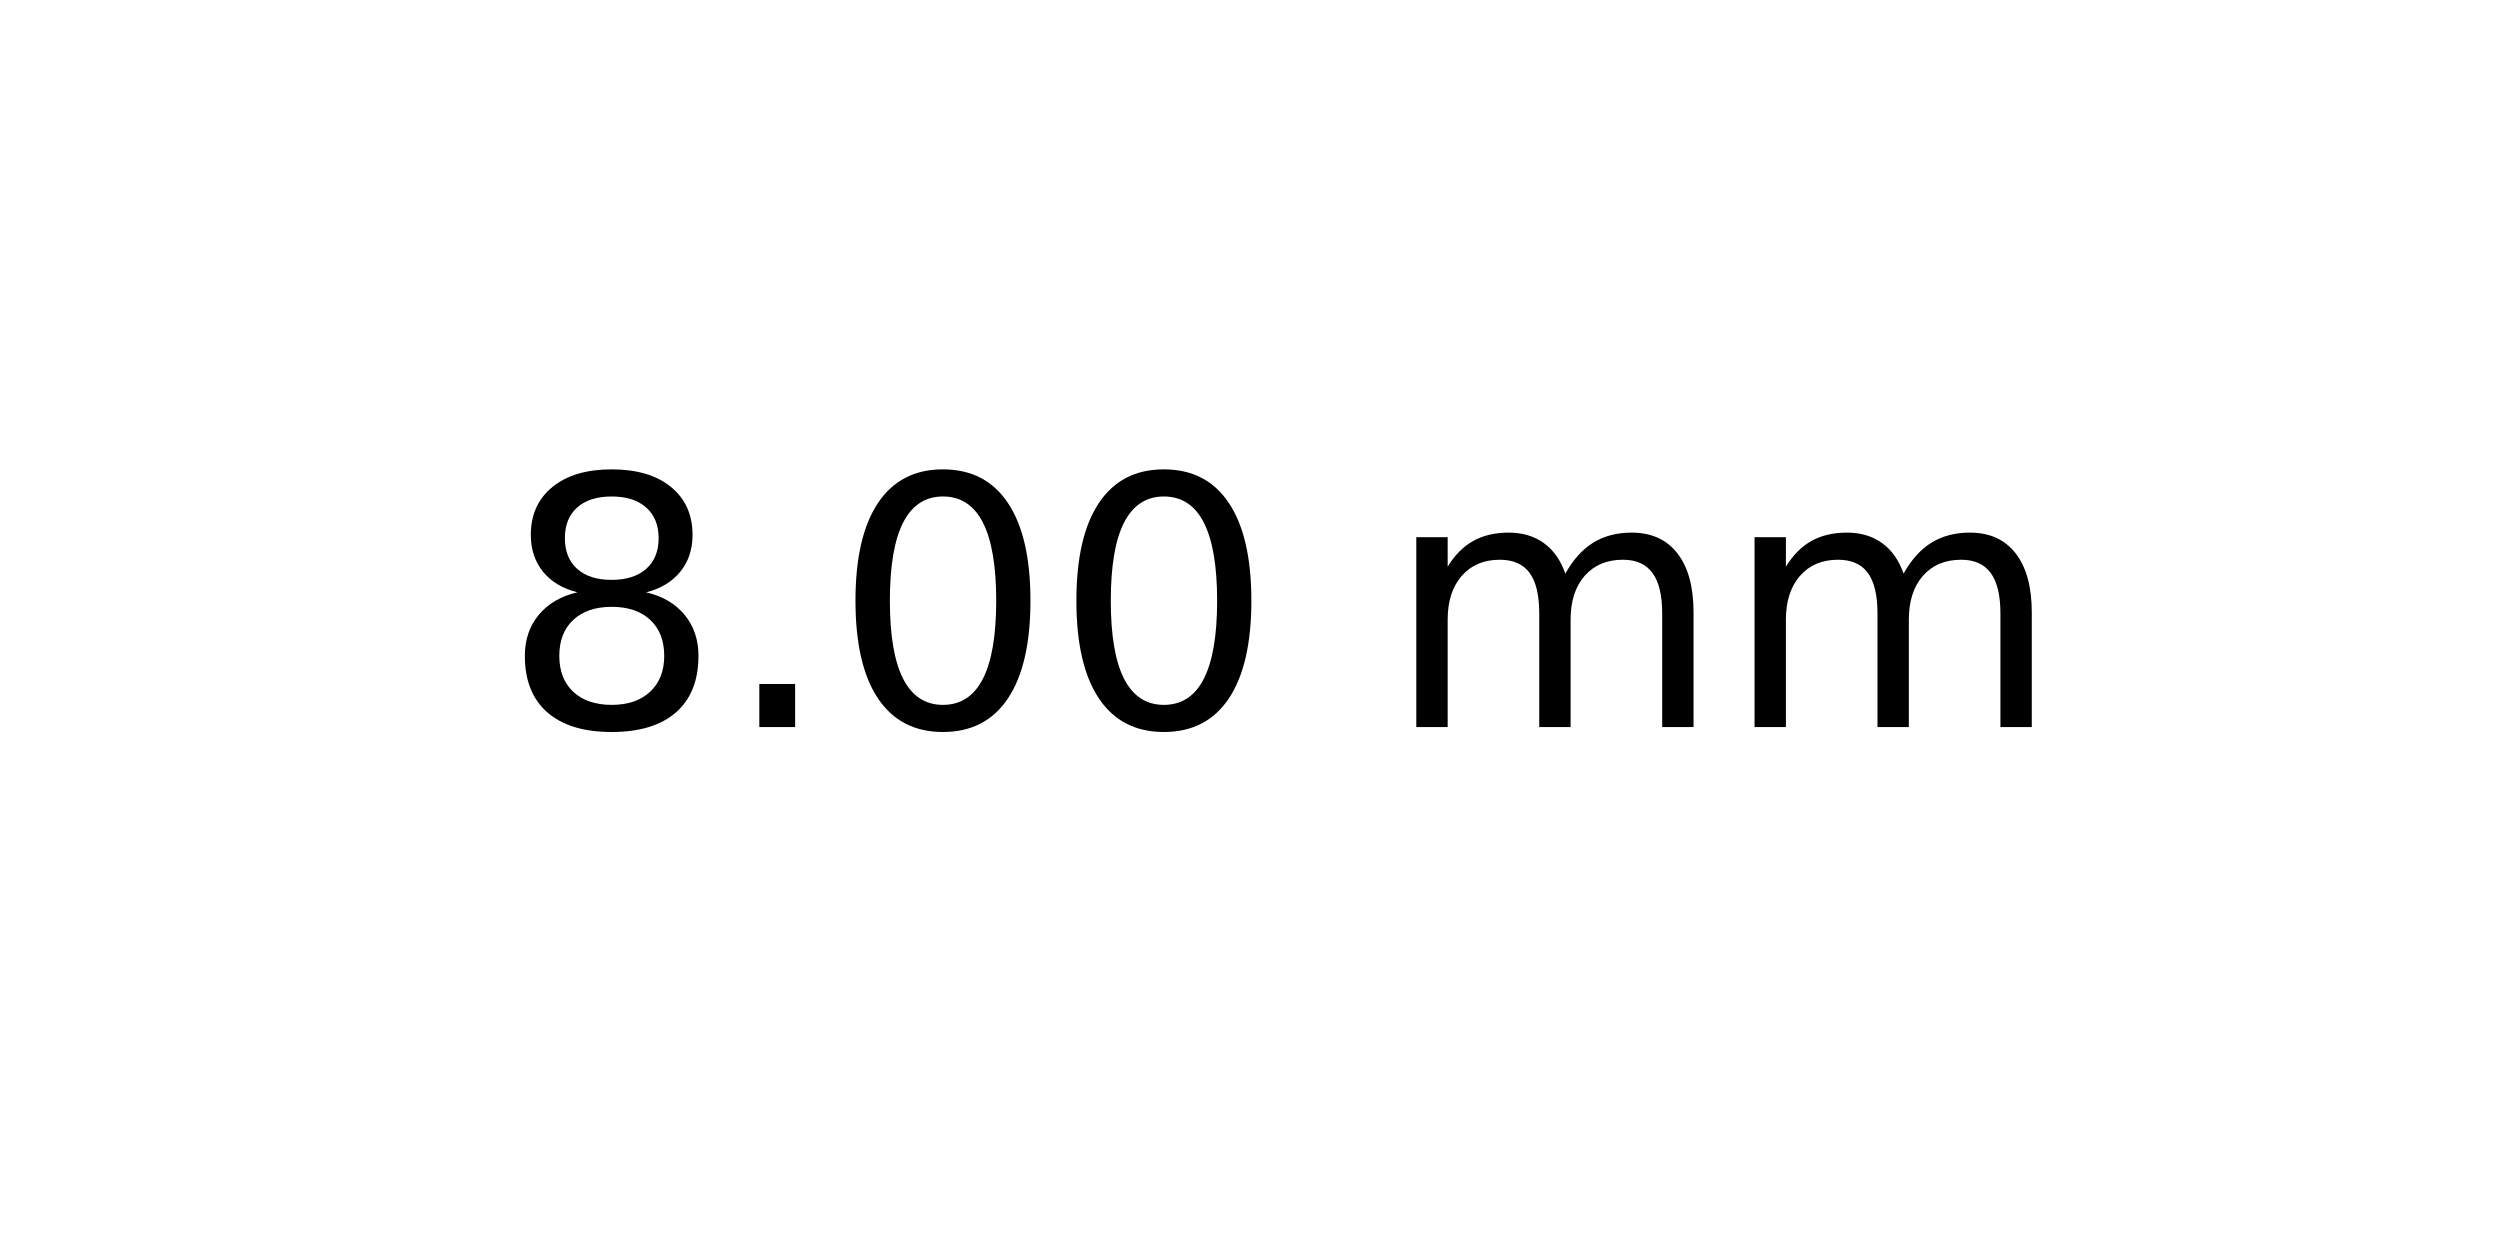
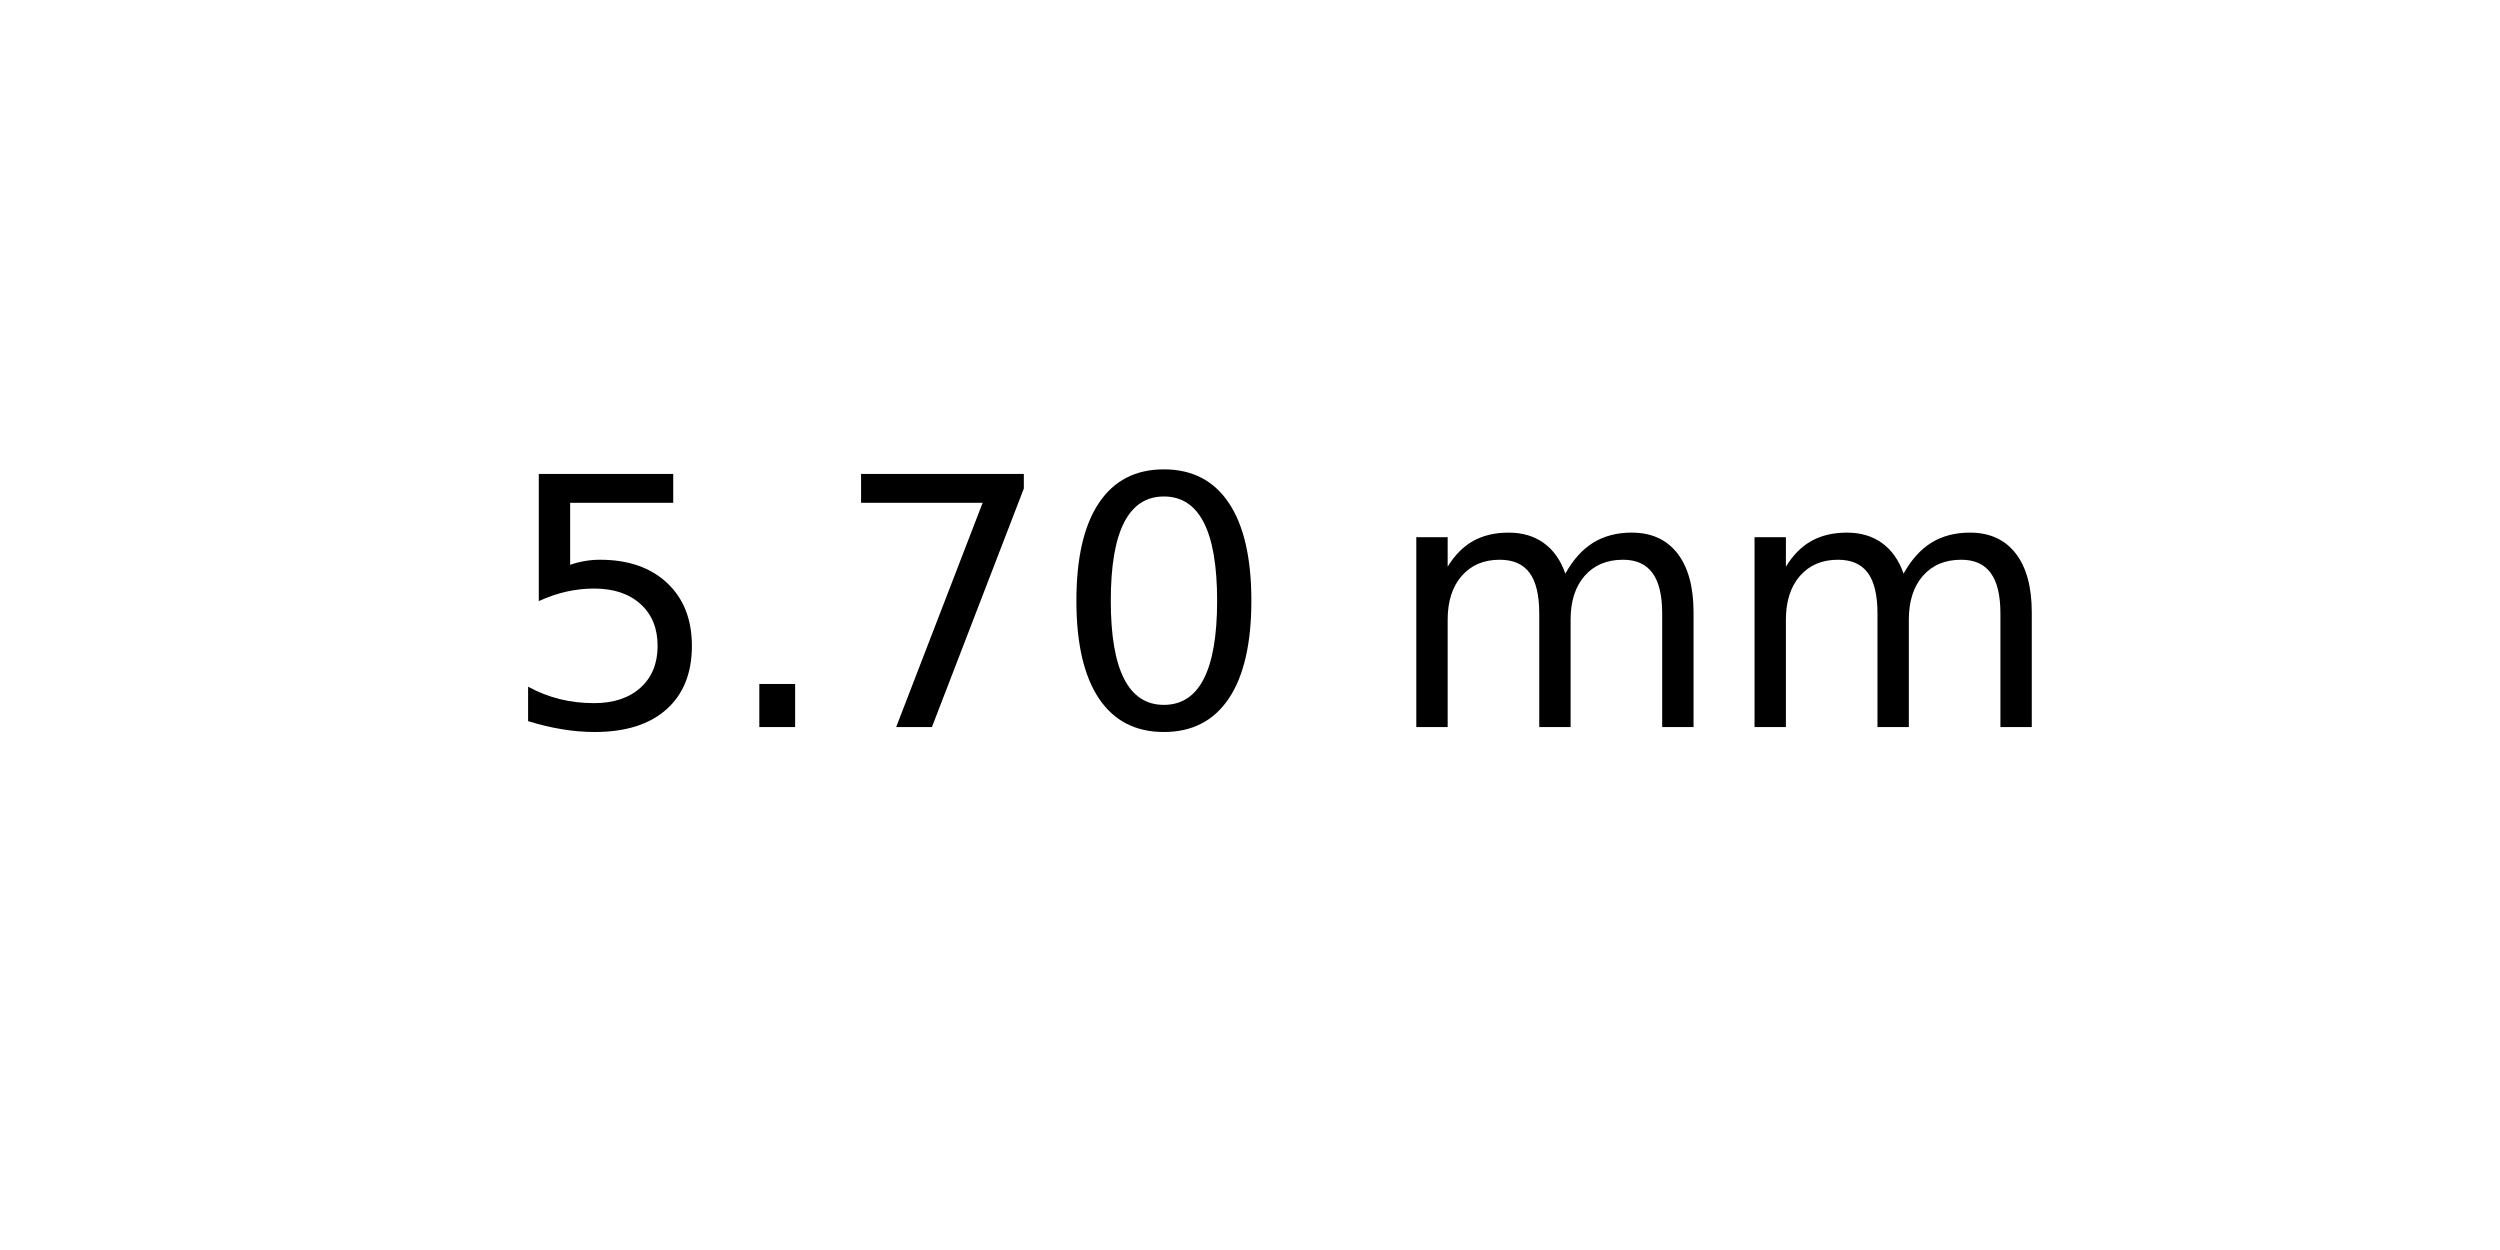
<svg xmlns="http://www.w3.org/2000/svg" xmlns:xlink="http://www.w3.org/1999/xlink" width="72pt" height="36pt" viewBox="0 0 72 36" version="1.1">
  <defs>
    <style type="text/css">*{stroke-linejoin: round; stroke-linecap: butt}</style>
  </defs>
  <g id="figure_1">
    <g id="axes_1">
      <g id="text_1">
        <g transform="translate(14.4375 20.93937) scale(0.1 -0.1)">
          <defs>
-             <path id="DejaVuSans-38" d="M 2034 2216  Q 1584 2216 1326 1975  Q 1069 1734 1069 1313  Q 1069 891 1326 650  Q 1584 409 2034 409  Q 2484 409 2743 651  Q 3003 894 3003 1313  Q 3003 1734 2745 1975  Q 2488 2216 2034 2216  z M 1403 2484  Q 997 2584 770 2862  Q 544 3141 544 3541  Q 544 4100 942 4425  Q 1341 4750 2034 4750  Q 2731 4750 3128 4425  Q 3525 4100 3525 3541  Q 3525 3141 3298 2862  Q 3072 2584 2669 2484  Q 3125 2378 3379 2068  Q 3634 1759 3634 1313  Q 3634 634 3220 271  Q 2806 -91 2034 -91  Q 1263 -91 848 271  Q 434 634 434 1313  Q 434 1759 690 2068  Q 947 2378 1403 2484  z M 1172 3481  Q 1172 3119 1398 2916  Q 1625 2713 2034 2713  Q 2441 2713 2670 2916  Q 2900 3119 2900 3481  Q 2900 3844 2670 4047  Q 2441 4250 2034 4250  Q 1625 4250 1398 4047  Q 1172 3844 1172 3481  z " transform="scale(0.015625)" />
+             <path id="DejaVuSans-35" d="M 691 4666  L 3169 4666  L 3169 4134  L 1269 4134  L 1269 2991  Q 1406 3038 1543 3061  Q 1681 3084 1819 3084  Q 2600 3084 3056 2656  Q 3513 2228 3513 1497  Q 3513 744 3044 326  Q 2575 -91 1722 -91  Q 1428 -91 1123 -41  Q 819 9 494 109  L 494 744  Q 775 591 1075 516  Q 1375 441 1709 441  Q 2250 441 2565 725  Q 2881 1009 2881 1497  Q 2881 1984 2565 2268  Q 2250 2553 1709 2553  Q 1456 2553 1204 2497  Q 953 2441 691 2322  L 691 4666  z " transform="scale(0.015625)" />
            <path id="DejaVuSans-2e" d="M 684 794  L 1344 794  L 1344 0  L 684 0  L 684 794  z " transform="scale(0.015625)" />
+             <path id="DejaVuSans-37" d="M 525 4666  L 3525 4666  L 3525 4397  L 1831 0  L 1172 0  L 2766 4134  L 525 4134  L 525 4666  z " transform="scale(0.015625)" />
            <path id="DejaVuSans-30" d="M 2034 4250  Q 1547 4250 1301 3770  Q 1056 3291 1056 2328  Q 1056 1369 1301 889  Q 1547 409 2034 409  Q 2525 409 2770 889  Q 3016 1369 3016 2328  Q 3016 3291 2770 3770  Q 2525 4250 2034 4250  z M 2034 4750  Q 2819 4750 3233 4129  Q 3647 3509 3647 2328  Q 3647 1150 3233 529  Q 2819 -91 2034 -91  Q 1250 -91 836 529  Q 422 1150 422 2328  Q 422 3509 836 4129  Q 1250 4750 2034 4750  z " transform="scale(0.015625)" />
            <path id="DejaVuSans-20" transform="scale(0.015625)" />
            <path id="DejaVuSans-6d" d="M 3328 2828  Q 3544 3216 3844 3400  Q 4144 3584 4550 3584  Q 5097 3584 5394 3201  Q 5691 2819 5691 2113  L 5691 0  L 5113 0  L 5113 2094  Q 5113 2597 4934 2840  Q 4756 3084 4391 3084  Q 3944 3084 3684 2787  Q 3425 2491 3425 1978  L 3425 0  L 2847 0  L 2847 2094  Q 2847 2600 2669 2842  Q 2491 3084 2119 3084  Q 1678 3084 1418 2786  Q 1159 2488 1159 1978  L 1159 0  L 581 0  L 581 3500  L 1159 3500  L 1159 2956  Q 1356 3278 1631 3431  Q 1906 3584 2284 3584  Q 2666 3584 2933 3390  Q 3200 3197 3328 2828  z " transform="scale(0.015625)" />
          </defs>
-           <use xlink:href="#DejaVuSans-38" />
+           <use xlink:href="#DejaVuSans-35" />
          <use xlink:href="#DejaVuSans-2e" x="63.623" />
-           <use xlink:href="#DejaVuSans-30" x="95.41" />
+           <use xlink:href="#DejaVuSans-37" x="95.41" />
          <use xlink:href="#DejaVuSans-30" x="159.033" />
          <use xlink:href="#DejaVuSans-20" x="222.656" />
          <use xlink:href="#DejaVuSans-6d" x="254.443" />
          <use xlink:href="#DejaVuSans-6d" x="351.855" />
        </g>
      </g>
    </g>
  </g>
</svg>
